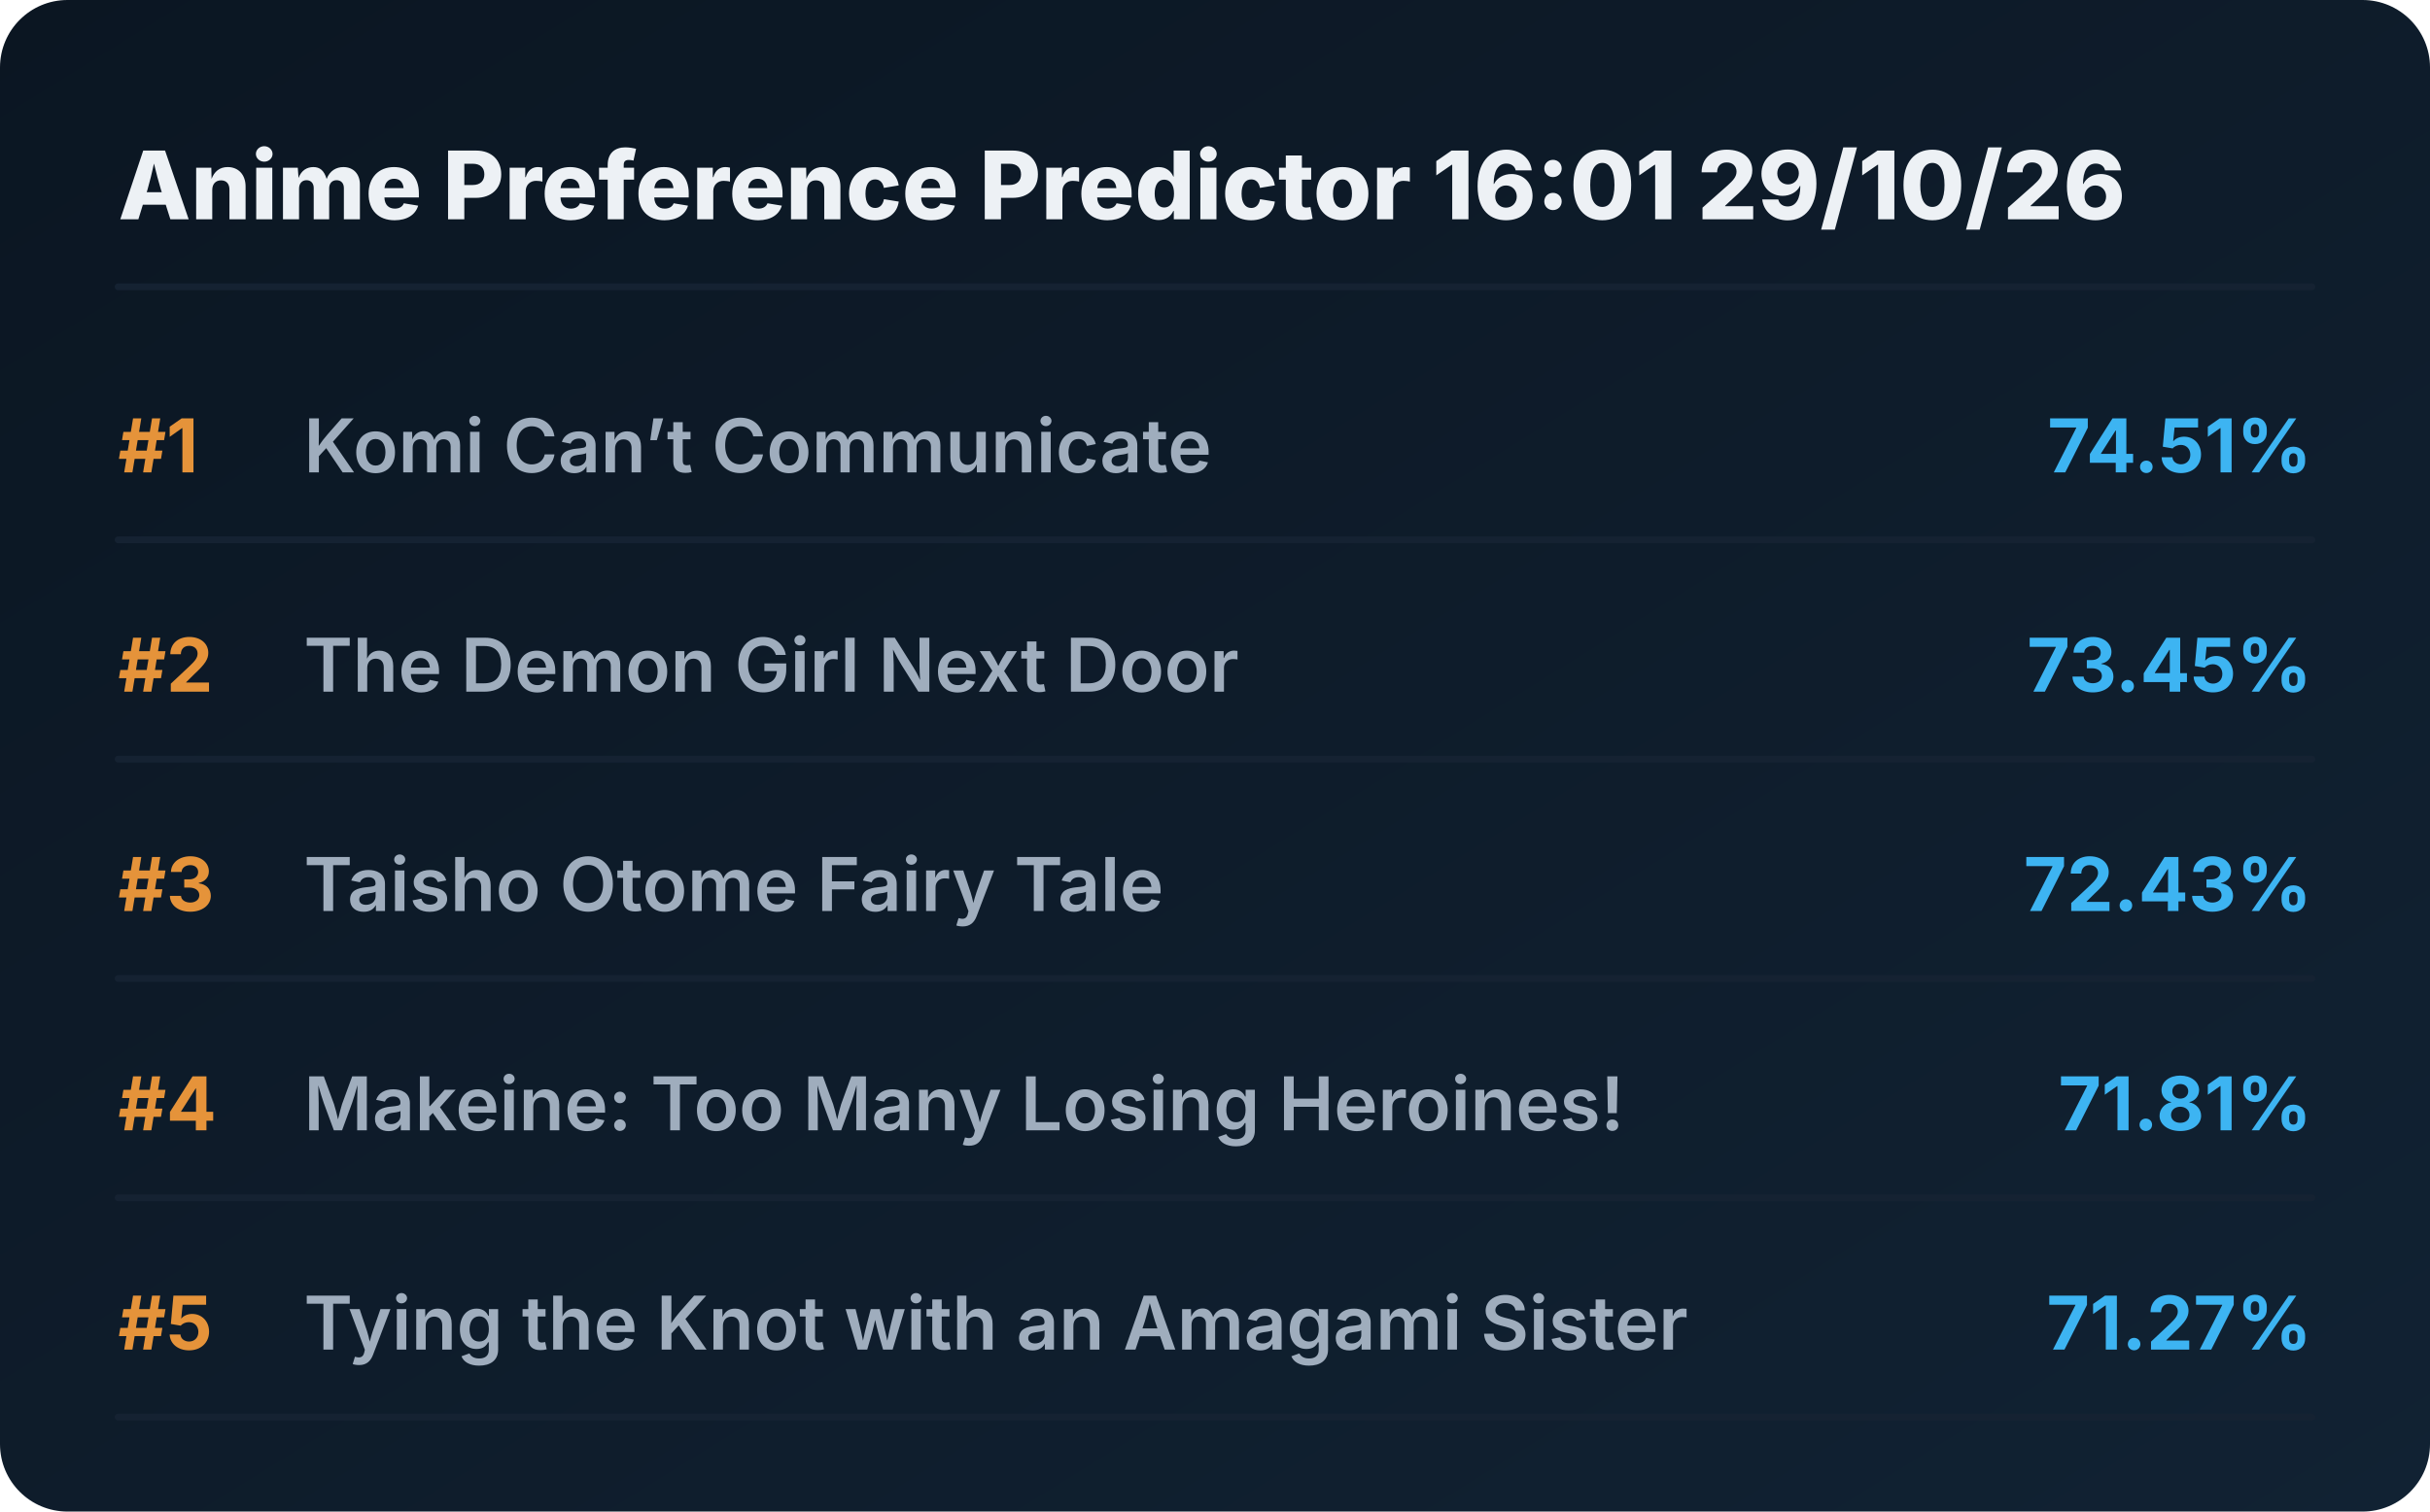
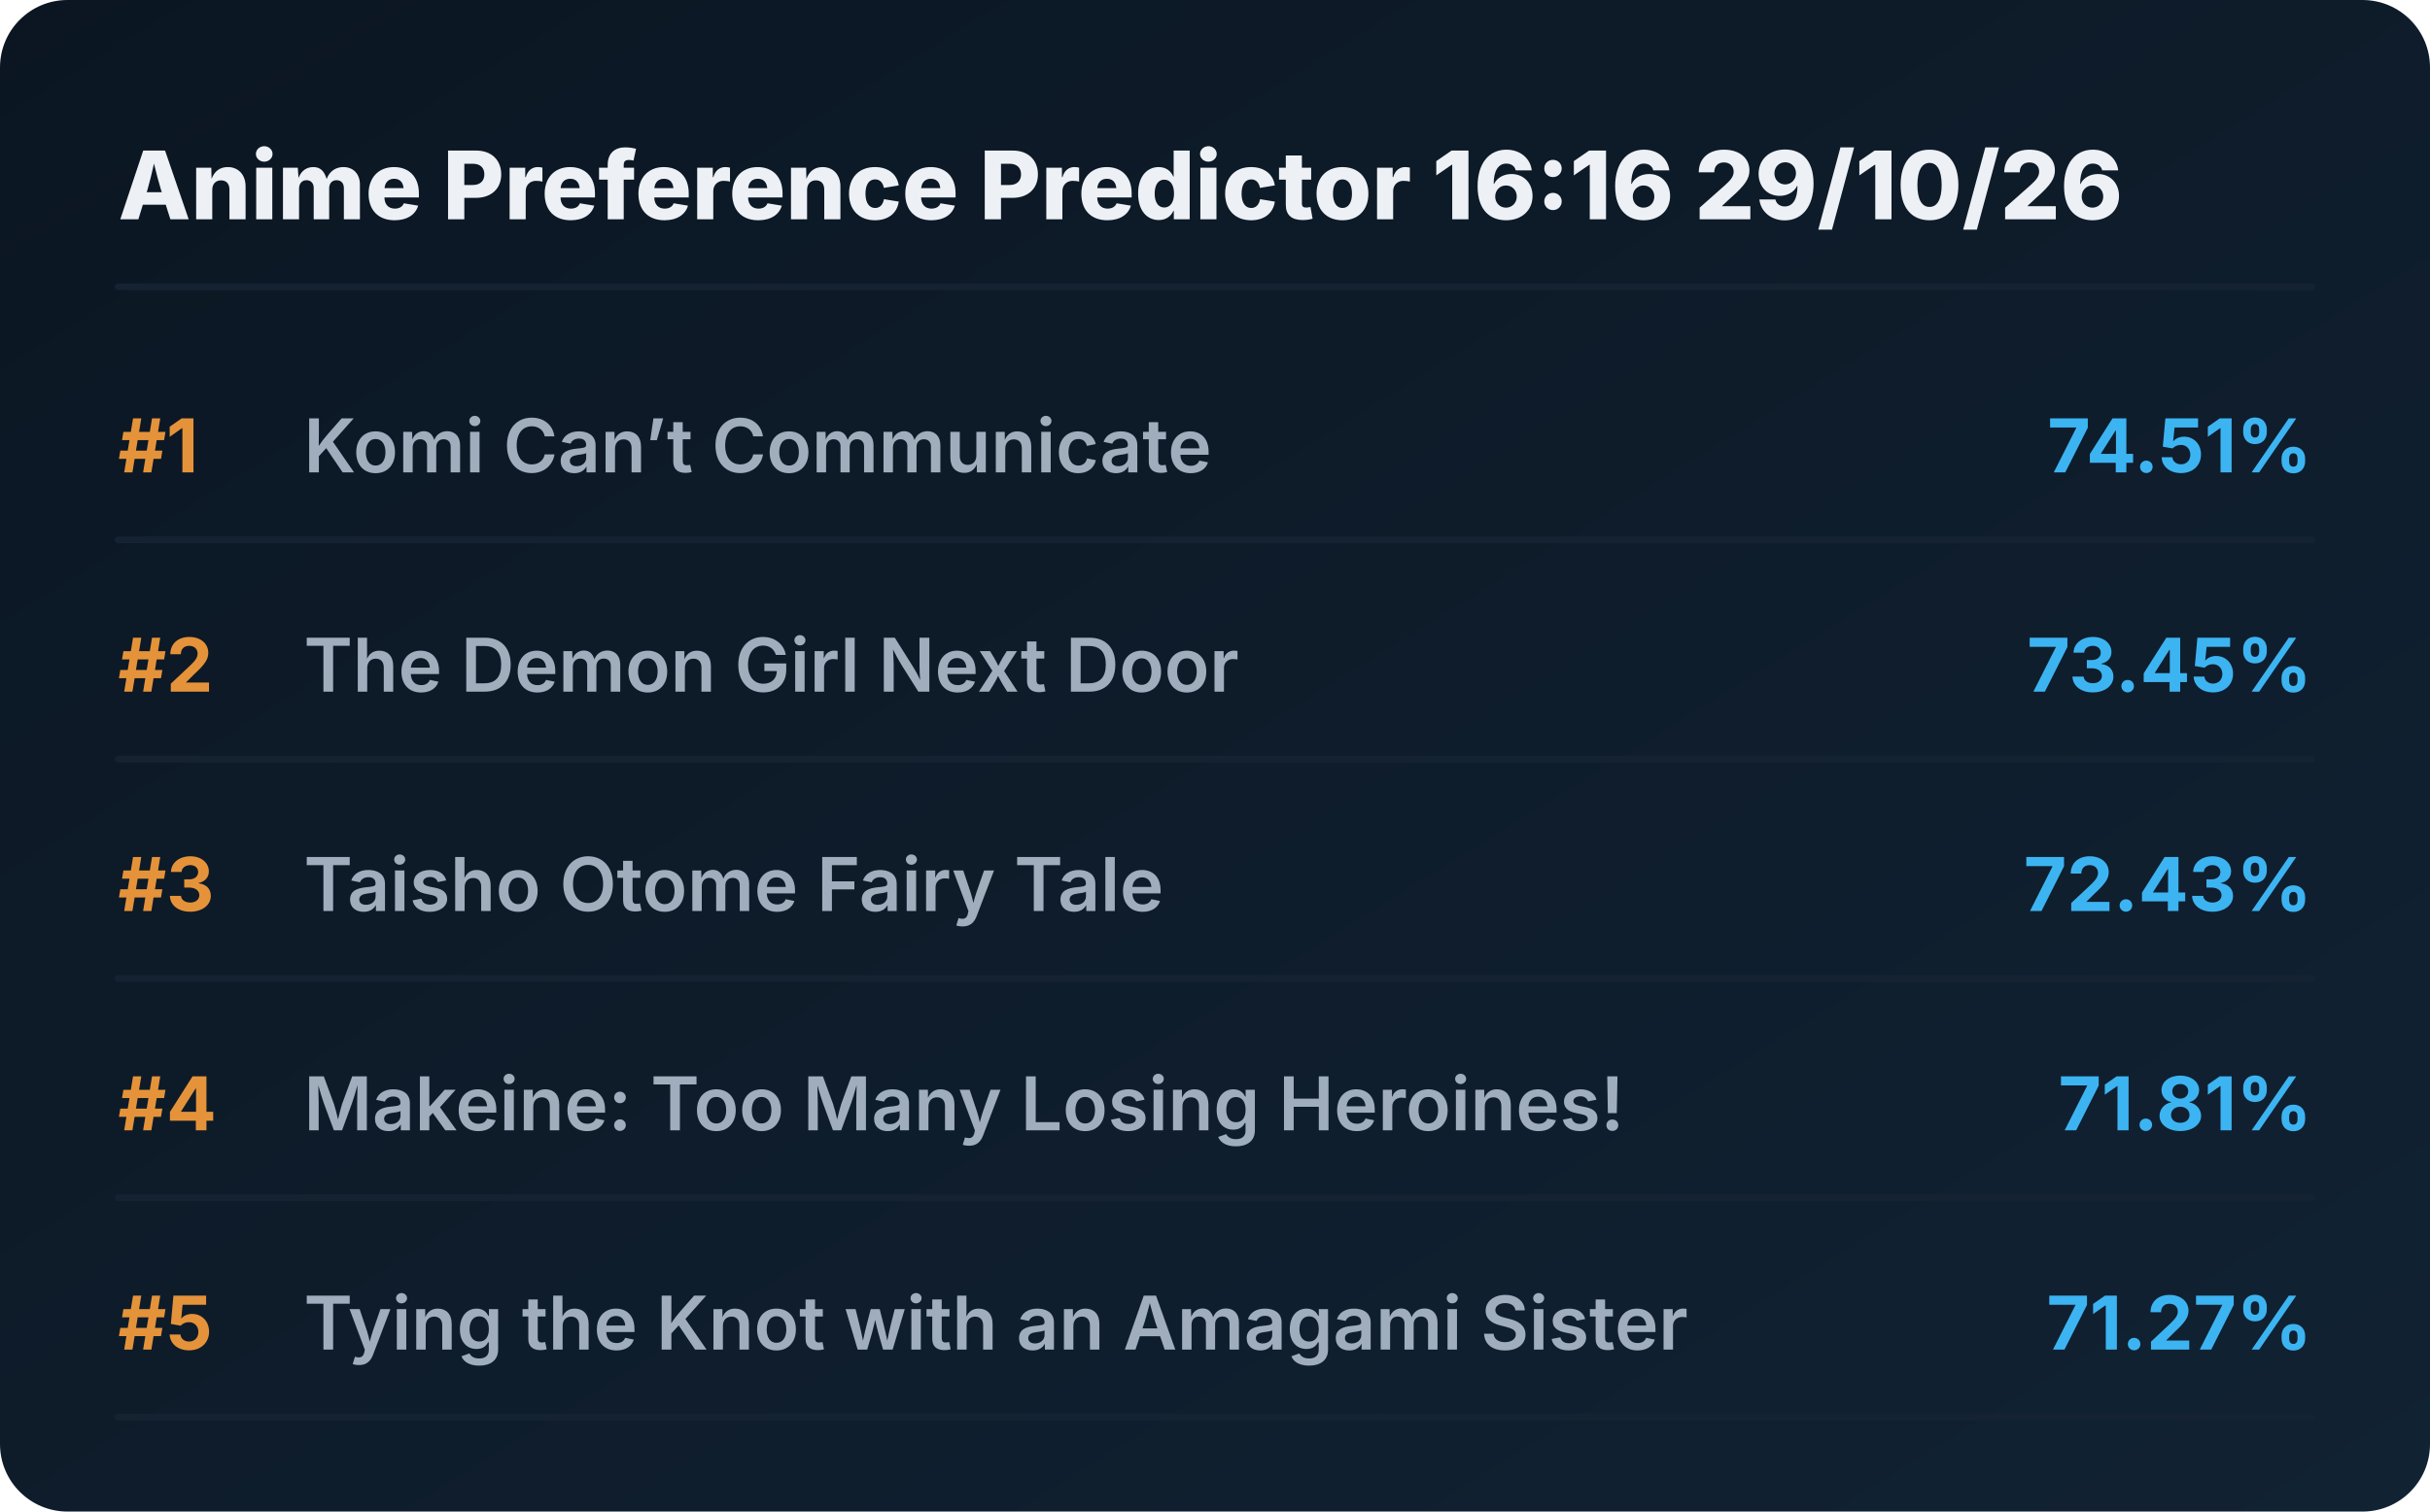
<svg xmlns="http://www.w3.org/2000/svg" viewBox="0 0 720 448" preserveAspectRatio="xMidYMid meet" style="width: 100%; height: auto; max-width: 720px;">
  <defs>
    <linearGradient id="boxGrad" x1="0%" y1="0%" x2="100%" y2="100%">
      <stop offset="0%" stop-color="#0b1622" />
      <stop offset="100%" stop-color="#112233" />
    </linearGradient>
    <clipPath id="titleClip">
      <rect x="90" y="0" width="510" height="100%" />
    </clipPath>
  </defs>
  <style>
    .bg { fill: url(#boxGrad); rx: 20px; }
    .header { font-family: 'Overpass', 'Inter', system-ui, sans-serif; font-weight: 800; font-size: 28px; fill: #edf1f5; }
    .rank { font-family: 'Overpass', 'Inter', system-ui, sans-serif; font-weight: 700; font-size: 22px; fill: #e5933a; }
    .title { font-family: 'Overpass', 'Inter', system-ui, sans-serif; font-weight: 600; font-size: 22px; fill: #9fadbd; }
    .score { font-family: 'Overpass', 'Inter', system-ui, sans-serif; font-weight: 700; font-size: 22px; fill: #3db4f2; }
    .line { stroke: #152232; stroke-width: 2; stroke-linecap: round; }
  </style>
  <rect class="bg" width="720" height="448" />
-   <text x="35" y="65" class="header">Anime Preference Predictor 16:01 29/10/26</text>
+   <text x="35" y="65" class="header">Anime Preference Predictor 16:16 29/10/26</text>
  <line x1="35" y1="85" x2="685" y2="85" class="line" />
  <g transform="translate(0, 0)">
    <text x="35" y="140" class="rank">#1</text>
    <text x="90" y="140" class="title">Komi Can’t Communicate</text>
    <text x="685" y="140" class="score" text-anchor="end">74.51%</text>
    <line x1="35" y1="160" x2="685" y2="160" class="line" />
  </g>
  <g transform="translate(0, 65)">
    <text x="35" y="140" class="rank">#2</text>
    <text x="90" y="140" class="title">The Demon Girl Next Door</text>
    <text x="685" y="140" class="score" text-anchor="end">73.45%</text>
    <line x1="35" y1="160" x2="685" y2="160" class="line" />
  </g>
  <g transform="translate(0, 130)">
    <text x="35" y="140" class="rank">#3</text>
    <text x="90" y="140" class="title">Taisho Otome Fairy Tale</text>
    <text x="685" y="140" class="score" text-anchor="end">72.43%</text>
    <line x1="35" y1="160" x2="685" y2="160" class="line" />
  </g>
  <g transform="translate(0, 195)">
    <text x="35" y="140" class="rank">#4</text>
    <text x="90" y="140" class="title">Makeine: Too Many Losing Heroines!</text>
    <text x="685" y="140" class="score" text-anchor="end">71.81%</text>
    <line x1="35" y1="160" x2="685" y2="160" class="line" />
  </g>
  <g transform="translate(0, 260)">
    <text x="35" y="140" class="rank">#5</text>
    <text x="90" y="140" class="title">Tying the Knot with an Amagami Sister</text>
    <text x="685" y="140" class="score" text-anchor="end">71.27%</text>
    <line x1="35" y1="160" x2="685" y2="160" class="line" />
  </g>
</svg>
